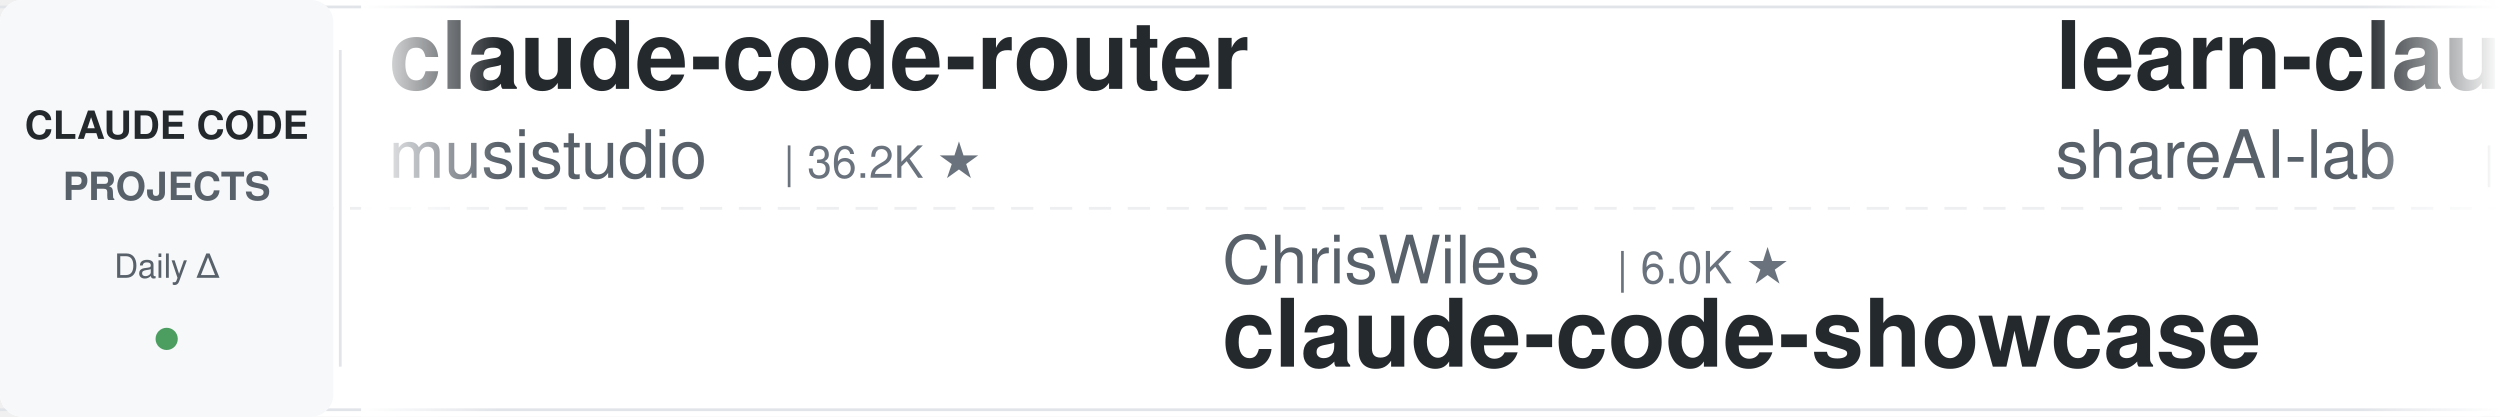
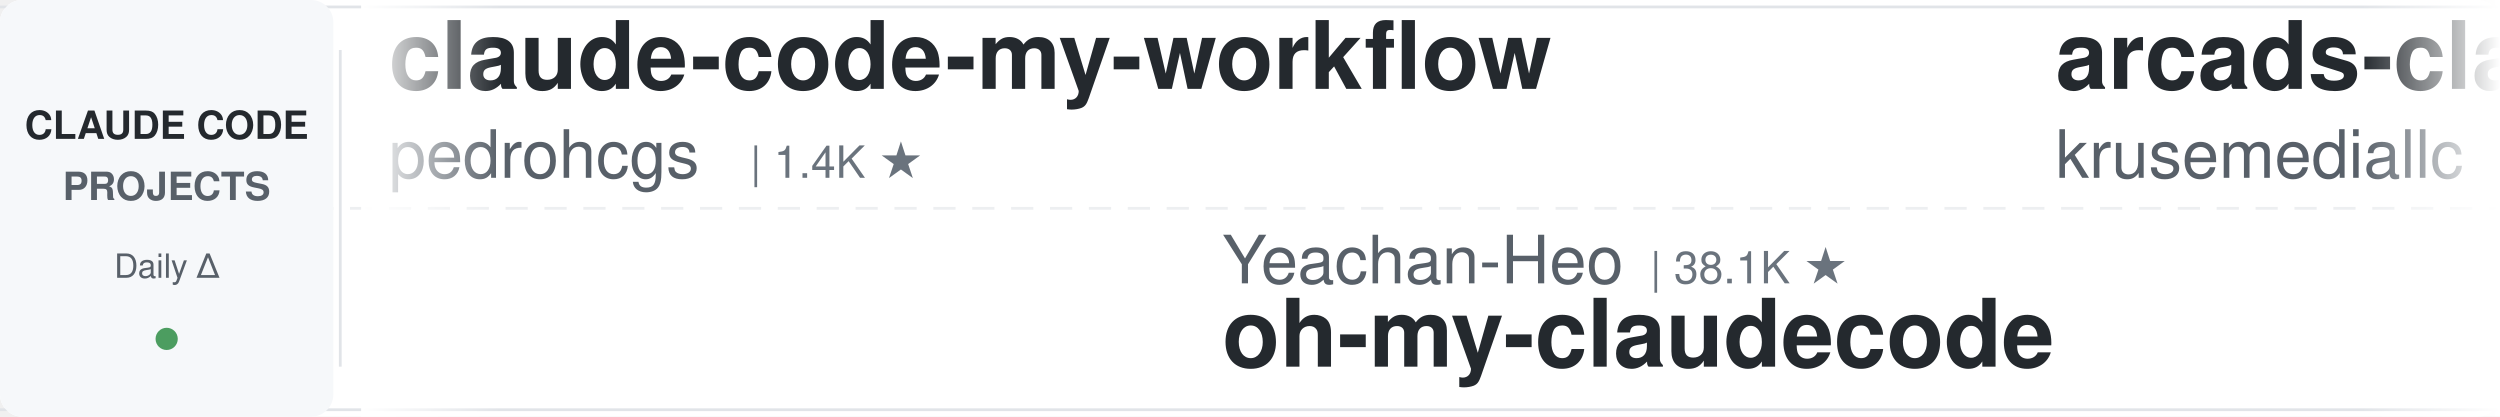
<svg xmlns="http://www.w3.org/2000/svg" width="900" height="150">
  <defs>
    <linearGradient id="leftFade" x1="0%" y1="0%" x2="100%" y2="0%">
      <stop offset="0%" style="stop-color:#ffffff;stop-opacity:1" />
      <stop offset="100%" style="stop-color:#ffffff;stop-opacity:0" />
    </linearGradient>
    <linearGradient id="rightFade" x1="0%" y1="0%" x2="100%" y2="0%">
      <stop offset="0%" style="stop-color:#ffffff;stop-opacity:0" />
      <stop offset="100%" style="stop-color:#ffffff;stop-opacity:1" />
    </linearGradient>
  </defs>
  <rect width="900" height="150" fill="#ffffff" rx="8" />
  <rect x="0" y="2" width="900" height="1" fill="#e1e4e8" />
  <rect x="0" y="147" width="900" height="1" fill="#e1e4e8" />
  <line x1="0" y1="75" x2="900" y2="75" stroke="#e1e4e8" stroke-width="1" stroke-dasharray="8 6" opacity="0.6" />
  <rect x="0" y="0" width="120" height="150" fill="#f6f8fa" rx="8" />
  <text x="60" y="50" font-family="-apple-system, BlinkMacSystemFont, 'Segoe UI', Helvetica, Arial, sans-serif" font-size="14" font-weight="600" fill="#24292e" text-anchor="middle">CLAUDE CODE</text>
  <text x="60" y="72" font-family="-apple-system, BlinkMacSystemFont, 'Segoe UI', Helvetica, Arial, sans-serif" font-size="14" font-weight="600" fill="#586069" text-anchor="middle">PROJECTS</text>
  <text x="60" y="100" font-family="-apple-system, BlinkMacSystemFont, 'Segoe UI', Helvetica, Arial, sans-serif" font-size="12" font-weight="500" fill="#586069" text-anchor="middle">Daily Δ</text>
  <circle cx="60" cy="122" r="4" fill="#22863a" opacity="0.8" />
  <rect x="122" y="18" width="1" height="114" fill="#e1e4e8" />
  <clipPath id="tickerClip">
    <rect x="130" y="0" width="770" height="150" />
  </clipPath>
  <g clip-path="url(#tickerClip)">
    <g id="tickerItems">
      <animateTransform attributeName="transform" attributeType="XML" type="translate" from="0 0" to="-3000 0" dur="54s" repeatCount="indefinite" />
      <g transform="translate(0, 0)">
-         <text x="140" y="32" font-family="-apple-system, BlinkMacSystemFont, 'Segoe UI', Helvetica, Arial, sans-serif" font-size="34" font-weight="600" fill="#24292e">claude-code-router</text>
-         <text x="140" y="64" font-family="-apple-system, BlinkMacSystemFont, 'Segoe UI', Helvetica, Arial, sans-serif" font-size="24" font-weight="400" fill="#586069">musistudio</text>
-         <text x="282" y="64" font-family="-apple-system, BlinkMacSystemFont, 'Segoe UI', Helvetica, Arial, sans-serif" font-size="16" font-weight="500" fill="#6a737d">| 36.2K ★</text>
+         <text x="140" y="32" font-family="-apple-system, BlinkMacSystemFont, 'Segoe UI', Helvetica, Arial, sans-serif" font-size="34" font-weight="600" fill="#24292e">claude-code-my-workflow</text>
+         <text x="140" y="64" font-family="-apple-system, BlinkMacSystemFont, 'Segoe UI', Helvetica, Arial, sans-serif" font-size="24" font-weight="400" fill="#586069">pedrohcgs</text>
+         <text x="270" y="64" font-family="-apple-system, BlinkMacSystemFont, 'Segoe UI', Helvetica, Arial, sans-serif" font-size="16" font-weight="500" fill="#6a737d">| 1.4K ★</text>
      </g>
      <g transform="translate(300, 0)">
-         <text x="140" y="102" font-family="-apple-system, BlinkMacSystemFont, 'Segoe UI', Helvetica, Arial, sans-serif" font-size="24" font-weight="400" fill="#586069">ChrisWiles</text>
-         <text x="282" y="102" font-family="-apple-system, BlinkMacSystemFont, 'Segoe UI', Helvetica, Arial, sans-serif" font-size="16" font-weight="500" fill="#6a737d">| 6.0K ★</text>
-         <text x="140" y="132" font-family="-apple-system, BlinkMacSystemFont, 'Segoe UI', Helvetica, Arial, sans-serif" font-size="34" font-weight="600" fill="#24292e">claude-code-showcase</text>
+         <text x="140" y="102" font-family="-apple-system, BlinkMacSystemFont, 'Segoe UI', Helvetica, Arial, sans-serif" font-size="24" font-weight="400" fill="#586069">Yeachan-Heo</text>
+         <text x="294" y="102" font-family="-apple-system, BlinkMacSystemFont, 'Segoe UI', Helvetica, Arial, sans-serif" font-size="16" font-weight="500" fill="#6a737d">| 38.1K ★</text>
+         <text x="140" y="132" font-family="-apple-system, BlinkMacSystemFont, 'Segoe UI', Helvetica, Arial, sans-serif" font-size="34" font-weight="600" fill="#24292e">oh-my-claudecode</text>
      </g>
      <g transform="translate(600, 0)">
-         <text x="140" y="32" font-family="-apple-system, BlinkMacSystemFont, 'Segoe UI', Helvetica, Arial, sans-serif" font-size="34" font-weight="600" fill="#24292e">learn-claude-code</text>
-         <text x="140" y="64" font-family="-apple-system, BlinkMacSystemFont, 'Segoe UI', Helvetica, Arial, sans-serif" font-size="24" font-weight="400" fill="#586069">shareAI-lab</text>
-         <text x="294" y="64" font-family="-apple-system, BlinkMacSystemFont, 'Segoe UI', Helvetica, Arial, sans-serif" font-size="16" font-weight="500" fill="#6a737d">| 72.3K ★</text>
+         <text x="140" y="32" font-family="-apple-system, BlinkMacSystemFont, 'Segoe UI', Helvetica, Arial, sans-serif" font-size="34" font-weight="600" fill="#24292e">arcads-claude-code</text>
+         <text x="140" y="64" font-family="-apple-system, BlinkMacSystemFont, 'Segoe UI', Helvetica, Arial, sans-serif" font-size="24" font-weight="400" fill="#586069">krusemediallc</text>
+         <text x="318" y="64" font-family="-apple-system, BlinkMacSystemFont, 'Segoe UI', Helvetica, Arial, sans-serif" font-size="16" font-weight="500" fill="#6a737d">| 1.0K ★</text>
      </g>
      <g transform="translate(900, 0)">
-         <text x="140" y="102" font-family="-apple-system, BlinkMacSystemFont, 'Segoe UI', Helvetica, Arial, sans-serif" font-size="24" font-weight="400" fill="#586069">huangserva</text>
-         <text x="282" y="102" font-family="-apple-system, BlinkMacSystemFont, 'Segoe UI', Helvetica, Arial, sans-serif" font-size="16" font-weight="500" fill="#6a737d">| 624 ★</text>
-         <text x="140" y="132" font-family="-apple-system, BlinkMacSystemFont, 'Segoe UI', Helvetica, Arial, sans-serif" font-size="34" font-weight="600" fill="#24292e">claude-code-cli</text>
+         <text x="140" y="102" font-family="-apple-system, BlinkMacSystemFont, 'Segoe UI', Helvetica, Arial, sans-serif" font-size="24" font-weight="400" fill="#586069">Cranot</text>
+         <text x="234" y="102" font-family="-apple-system, BlinkMacSystemFont, 'Segoe UI', Helvetica, Arial, sans-serif" font-size="16" font-weight="500" fill="#6a737d">| 2.9K ★</text>
+         <text x="140" y="132" font-family="-apple-system, BlinkMacSystemFont, 'Segoe UI', Helvetica, Arial, sans-serif" font-size="34" font-weight="600" fill="#24292e">claude-code-guide</text>
      </g>
      <g transform="translate(1200, 0)">
-         <text x="140" y="32" font-family="-apple-system, BlinkMacSystemFont, 'Segoe UI', Helvetica, Arial, sans-serif" font-size="34" font-weight="600" fill="#24292e">free-claude-code</text>
-         <text x="140" y="64" font-family="-apple-system, BlinkMacSystemFont, 'Segoe UI', Helvetica, Arial, sans-serif" font-size="24" font-weight="400" fill="#586069">Alishahryar1</text>
-         <text x="306" y="64" font-family="-apple-system, BlinkMacSystemFont, 'Segoe UI', Helvetica, Arial, sans-serif" font-size="16" font-weight="500" fill="#6a737d">| 42.4K ★</text>
+         <text x="140" y="32" font-family="-apple-system, BlinkMacSystemFont, 'Segoe UI', Helvetica, Arial, sans-serif" font-size="34" font-weight="600" fill="#24292e">claude-code-source</text>
+         <text x="140" y="64" font-family="-apple-system, BlinkMacSystemFont, 'Segoe UI', Helvetica, Arial, sans-serif" font-size="24" font-weight="400" fill="#586069">JrCx7scC</text>
+         <text x="258" y="64" font-family="-apple-system, BlinkMacSystemFont, 'Segoe UI', Helvetica, Arial, sans-serif" font-size="16" font-weight="500" fill="#6a737d">| 370 ★</text>
      </g>
      <g transform="translate(1500, 0)">
-         <text x="140" y="102" font-family="-apple-system, BlinkMacSystemFont, 'Segoe UI', Helvetica, Arial, sans-serif" font-size="24" font-weight="400" fill="#586069">OneRedOak</text>
-         <text x="270" y="102" font-family="-apple-system, BlinkMacSystemFont, 'Segoe UI', Helvetica, Arial, sans-serif" font-size="16" font-weight="500" fill="#6a737d">| 3.9K ★</text>
-         <text x="140" y="132" font-family="-apple-system, BlinkMacSystemFont, 'Segoe UI', Helvetica, Arial, sans-serif" font-size="34" font-weight="600" fill="#24292e">claude-code-workflows</text>
+         <text x="140" y="102" font-family="-apple-system, BlinkMacSystemFont, 'Segoe UI', Helvetica, Arial, sans-serif" font-size="24" font-weight="400" fill="#586069">VILA-Lab</text>
+         <text x="258" y="102" font-family="-apple-system, BlinkMacSystemFont, 'Segoe UI', Helvetica, Arial, sans-serif" font-size="16" font-weight="500" fill="#6a737d">| 2.0K ★</text>
+         <text x="140" y="132" font-family="-apple-system, BlinkMacSystemFont, 'Segoe UI', Helvetica, Arial, sans-serif" font-size="34" font-weight="600" fill="#24292e">Dive-into-Claude-Code</text>
      </g>
      <g transform="translate(1800, 0)">
-         <text x="140" y="32" font-family="-apple-system, BlinkMacSystemFont, 'Segoe UI', Helvetica, Arial, sans-serif" font-size="34" font-weight="600" fill="#24292e">skills</text>
-         <text x="140" y="64" font-family="-apple-system, BlinkMacSystemFont, 'Segoe UI', Helvetica, Arial, sans-serif" font-size="24" font-weight="400" fill="#586069">anthropics</text>
-         <text x="282" y="64" font-family="-apple-system, BlinkMacSystemFont, 'Segoe UI', Helvetica, Arial, sans-serif" font-size="16" font-weight="500" fill="#6a737d">| 164.3K ★</text>
+         <text x="140" y="32" font-family="-apple-system, BlinkMacSystemFont, 'Segoe UI', Helvetica, Arial, sans-serif" font-size="34" font-weight="600" fill="#24292e">andrej-karpathy-skills</text>
+         <text x="140" y="64" font-family="-apple-system, BlinkMacSystemFont, 'Segoe UI', Helvetica, Arial, sans-serif" font-size="24" font-weight="400" fill="#586069">multica-ai</text>
+         <text x="282" y="64" font-family="-apple-system, BlinkMacSystemFont, 'Segoe UI', Helvetica, Arial, sans-serif" font-size="16" font-weight="500" fill="#6a737d">| 196.6K ★</text>
      </g>
      <g transform="translate(2100, 0)">
-         <text x="140" y="102" font-family="-apple-system, BlinkMacSystemFont, 'Segoe UI', Helvetica, Arial, sans-serif" font-size="24" font-weight="400" fill="#586069">1rgs</text>
-         <text x="210" y="102" font-family="-apple-system, BlinkMacSystemFont, 'Segoe UI', Helvetica, Arial, sans-serif" font-size="16" font-weight="500" fill="#6a737d">| 3.7K ★</text>
-         <text x="140" y="132" font-family="-apple-system, BlinkMacSystemFont, 'Segoe UI', Helvetica, Arial, sans-serif" font-size="34" font-weight="600" fill="#24292e">claude-code-proxy</text>
+         <text x="140" y="102" font-family="-apple-system, BlinkMacSystemFont, 'Segoe UI', Helvetica, Arial, sans-serif" font-size="24" font-weight="400" fill="#586069">shareAI-lab</text>
+         <text x="294" y="102" font-family="-apple-system, BlinkMacSystemFont, 'Segoe UI', Helvetica, Arial, sans-serif" font-size="16" font-weight="500" fill="#6a737d">| 72.3K ★</text>
+         <text x="140" y="132" font-family="-apple-system, BlinkMacSystemFont, 'Segoe UI', Helvetica, Arial, sans-serif" font-size="34" font-weight="600" fill="#24292e">learn-claude-code</text>
      </g>
      <g transform="translate(2400, 0)">
-         <text x="140" y="32" font-family="-apple-system, BlinkMacSystemFont, 'Segoe UI', Helvetica, Arial, sans-serif" font-size="34" font-weight="600" fill="#24292e">claude-code-hooks-master...</text>
-         <text x="140" y="64" font-family="-apple-system, BlinkMacSystemFont, 'Segoe UI', Helvetica, Arial, sans-serif" font-size="24" font-weight="400" fill="#586069">disler</text>
-         <text x="234" y="64" font-family="-apple-system, BlinkMacSystemFont, 'Segoe UI', Helvetica, Arial, sans-serif" font-size="16" font-weight="500" fill="#6a737d">| 3.9K ★</text>
+         <text x="140" y="32" font-family="-apple-system, BlinkMacSystemFont, 'Segoe UI', Helvetica, Arial, sans-serif" font-size="34" font-weight="600" fill="#24292e">sc-claude-code-files</text>
+         <text x="140" y="64" font-family="-apple-system, BlinkMacSystemFont, 'Segoe UI', Helvetica, Arial, sans-serif" font-size="24" font-weight="400" fill="#586069">https-deeplearning-ai</text>
+         <text x="414" y="64" font-family="-apple-system, BlinkMacSystemFont, 'Segoe UI', Helvetica, Arial, sans-serif" font-size="16" font-weight="500" fill="#6a737d">| 536 ★</text>
      </g>
      <g transform="translate(2700, 0)">
-         <text x="140" y="102" font-family="-apple-system, BlinkMacSystemFont, 'Segoe UI', Helvetica, Arial, sans-serif" font-size="24" font-weight="400" fill="#586069">LING71671</text>
-         <text x="270" y="102" font-family="-apple-system, BlinkMacSystemFont, 'Segoe UI', Helvetica, Arial, sans-serif" font-size="16" font-weight="500" fill="#6a737d">| 928 ★</text>
-         <text x="140" y="132" font-family="-apple-system, BlinkMacSystemFont, 'Segoe UI', Helvetica, Arial, sans-serif" font-size="34" font-weight="600" fill="#24292e">Open-ClaudeCode</text>
+         <text x="140" y="102" font-family="-apple-system, BlinkMacSystemFont, 'Segoe UI', Helvetica, Arial, sans-serif" font-size="24" font-weight="400" fill="#586069">ponponon</text>
+         <text x="258" y="102" font-family="-apple-system, BlinkMacSystemFont, 'Segoe UI', Helvetica, Arial, sans-serif" font-size="16" font-weight="500" fill="#6a737d">| 2.3K ★</text>
+         <text x="140" y="132" font-family="-apple-system, BlinkMacSystemFont, 'Segoe UI', Helvetica, Arial, sans-serif" font-size="34" font-weight="600" fill="#24292e">claude_code_src</text>
      </g>
      <g transform="translate(3000, 0)">
-         <text x="140" y="32" font-family="-apple-system, BlinkMacSystemFont, 'Segoe UI', Helvetica, Arial, sans-serif" font-size="34" font-weight="600" fill="#24292e">claude-code-router</text>
-         <text x="140" y="64" font-family="-apple-system, BlinkMacSystemFont, 'Segoe UI', Helvetica, Arial, sans-serif" font-size="24" font-weight="400" fill="#586069">musistudio</text>
-         <text x="282" y="64" font-family="-apple-system, BlinkMacSystemFont, 'Segoe UI', Helvetica, Arial, sans-serif" font-size="16" font-weight="500" fill="#6a737d">| 36.2K ★</text>
+         <text x="140" y="32" font-family="-apple-system, BlinkMacSystemFont, 'Segoe UI', Helvetica, Arial, sans-serif" font-size="34" font-weight="600" fill="#24292e">claude-code-my-workflow</text>
+         <text x="140" y="64" font-family="-apple-system, BlinkMacSystemFont, 'Segoe UI', Helvetica, Arial, sans-serif" font-size="24" font-weight="400" fill="#586069">pedrohcgs</text>
+         <text x="270" y="64" font-family="-apple-system, BlinkMacSystemFont, 'Segoe UI', Helvetica, Arial, sans-serif" font-size="16" font-weight="500" fill="#6a737d">| 1.4K ★</text>
      </g>
      <g transform="translate(3300, 0)">
-         <text x="140" y="102" font-family="-apple-system, BlinkMacSystemFont, 'Segoe UI', Helvetica, Arial, sans-serif" font-size="24" font-weight="400" fill="#586069">ChrisWiles</text>
-         <text x="282" y="102" font-family="-apple-system, BlinkMacSystemFont, 'Segoe UI', Helvetica, Arial, sans-serif" font-size="16" font-weight="500" fill="#6a737d">| 6.0K ★</text>
-         <text x="140" y="132" font-family="-apple-system, BlinkMacSystemFont, 'Segoe UI', Helvetica, Arial, sans-serif" font-size="34" font-weight="600" fill="#24292e">claude-code-showcase</text>
+         <text x="140" y="102" font-family="-apple-system, BlinkMacSystemFont, 'Segoe UI', Helvetica, Arial, sans-serif" font-size="24" font-weight="400" fill="#586069">Yeachan-Heo</text>
+         <text x="294" y="102" font-family="-apple-system, BlinkMacSystemFont, 'Segoe UI', Helvetica, Arial, sans-serif" font-size="16" font-weight="500" fill="#6a737d">| 38.1K ★</text>
+         <text x="140" y="132" font-family="-apple-system, BlinkMacSystemFont, 'Segoe UI', Helvetica, Arial, sans-serif" font-size="34" font-weight="600" fill="#24292e">oh-my-claudecode</text>
      </g>
      <g transform="translate(3600, 0)">
-         <text x="140" y="32" font-family="-apple-system, BlinkMacSystemFont, 'Segoe UI', Helvetica, Arial, sans-serif" font-size="34" font-weight="600" fill="#24292e">learn-claude-code</text>
-         <text x="140" y="64" font-family="-apple-system, BlinkMacSystemFont, 'Segoe UI', Helvetica, Arial, sans-serif" font-size="24" font-weight="400" fill="#586069">shareAI-lab</text>
-         <text x="294" y="64" font-family="-apple-system, BlinkMacSystemFont, 'Segoe UI', Helvetica, Arial, sans-serif" font-size="16" font-weight="500" fill="#6a737d">| 72.3K ★</text>
+         <text x="140" y="32" font-family="-apple-system, BlinkMacSystemFont, 'Segoe UI', Helvetica, Arial, sans-serif" font-size="34" font-weight="600" fill="#24292e">arcads-claude-code</text>
+         <text x="140" y="64" font-family="-apple-system, BlinkMacSystemFont, 'Segoe UI', Helvetica, Arial, sans-serif" font-size="24" font-weight="400" fill="#586069">krusemediallc</text>
+         <text x="318" y="64" font-family="-apple-system, BlinkMacSystemFont, 'Segoe UI', Helvetica, Arial, sans-serif" font-size="16" font-weight="500" fill="#6a737d">| 1.0K ★</text>
      </g>
      <g transform="translate(3900, 0)">
-         <text x="140" y="102" font-family="-apple-system, BlinkMacSystemFont, 'Segoe UI', Helvetica, Arial, sans-serif" font-size="24" font-weight="400" fill="#586069">huangserva</text>
-         <text x="282" y="102" font-family="-apple-system, BlinkMacSystemFont, 'Segoe UI', Helvetica, Arial, sans-serif" font-size="16" font-weight="500" fill="#6a737d">| 624 ★</text>
-         <text x="140" y="132" font-family="-apple-system, BlinkMacSystemFont, 'Segoe UI', Helvetica, Arial, sans-serif" font-size="34" font-weight="600" fill="#24292e">claude-code-cli</text>
+         <text x="140" y="102" font-family="-apple-system, BlinkMacSystemFont, 'Segoe UI', Helvetica, Arial, sans-serif" font-size="24" font-weight="400" fill="#586069">Cranot</text>
+         <text x="234" y="102" font-family="-apple-system, BlinkMacSystemFont, 'Segoe UI', Helvetica, Arial, sans-serif" font-size="16" font-weight="500" fill="#6a737d">| 2.9K ★</text>
+         <text x="140" y="132" font-family="-apple-system, BlinkMacSystemFont, 'Segoe UI', Helvetica, Arial, sans-serif" font-size="34" font-weight="600" fill="#24292e">claude-code-guide</text>
      </g>
    </g>
  </g>
  <rect x="130" y="0" width="50" height="150" fill="url(#leftFade)" />
  <rect x="850" y="0" width="50" height="150" fill="url(#rightFade)" />
</svg>
